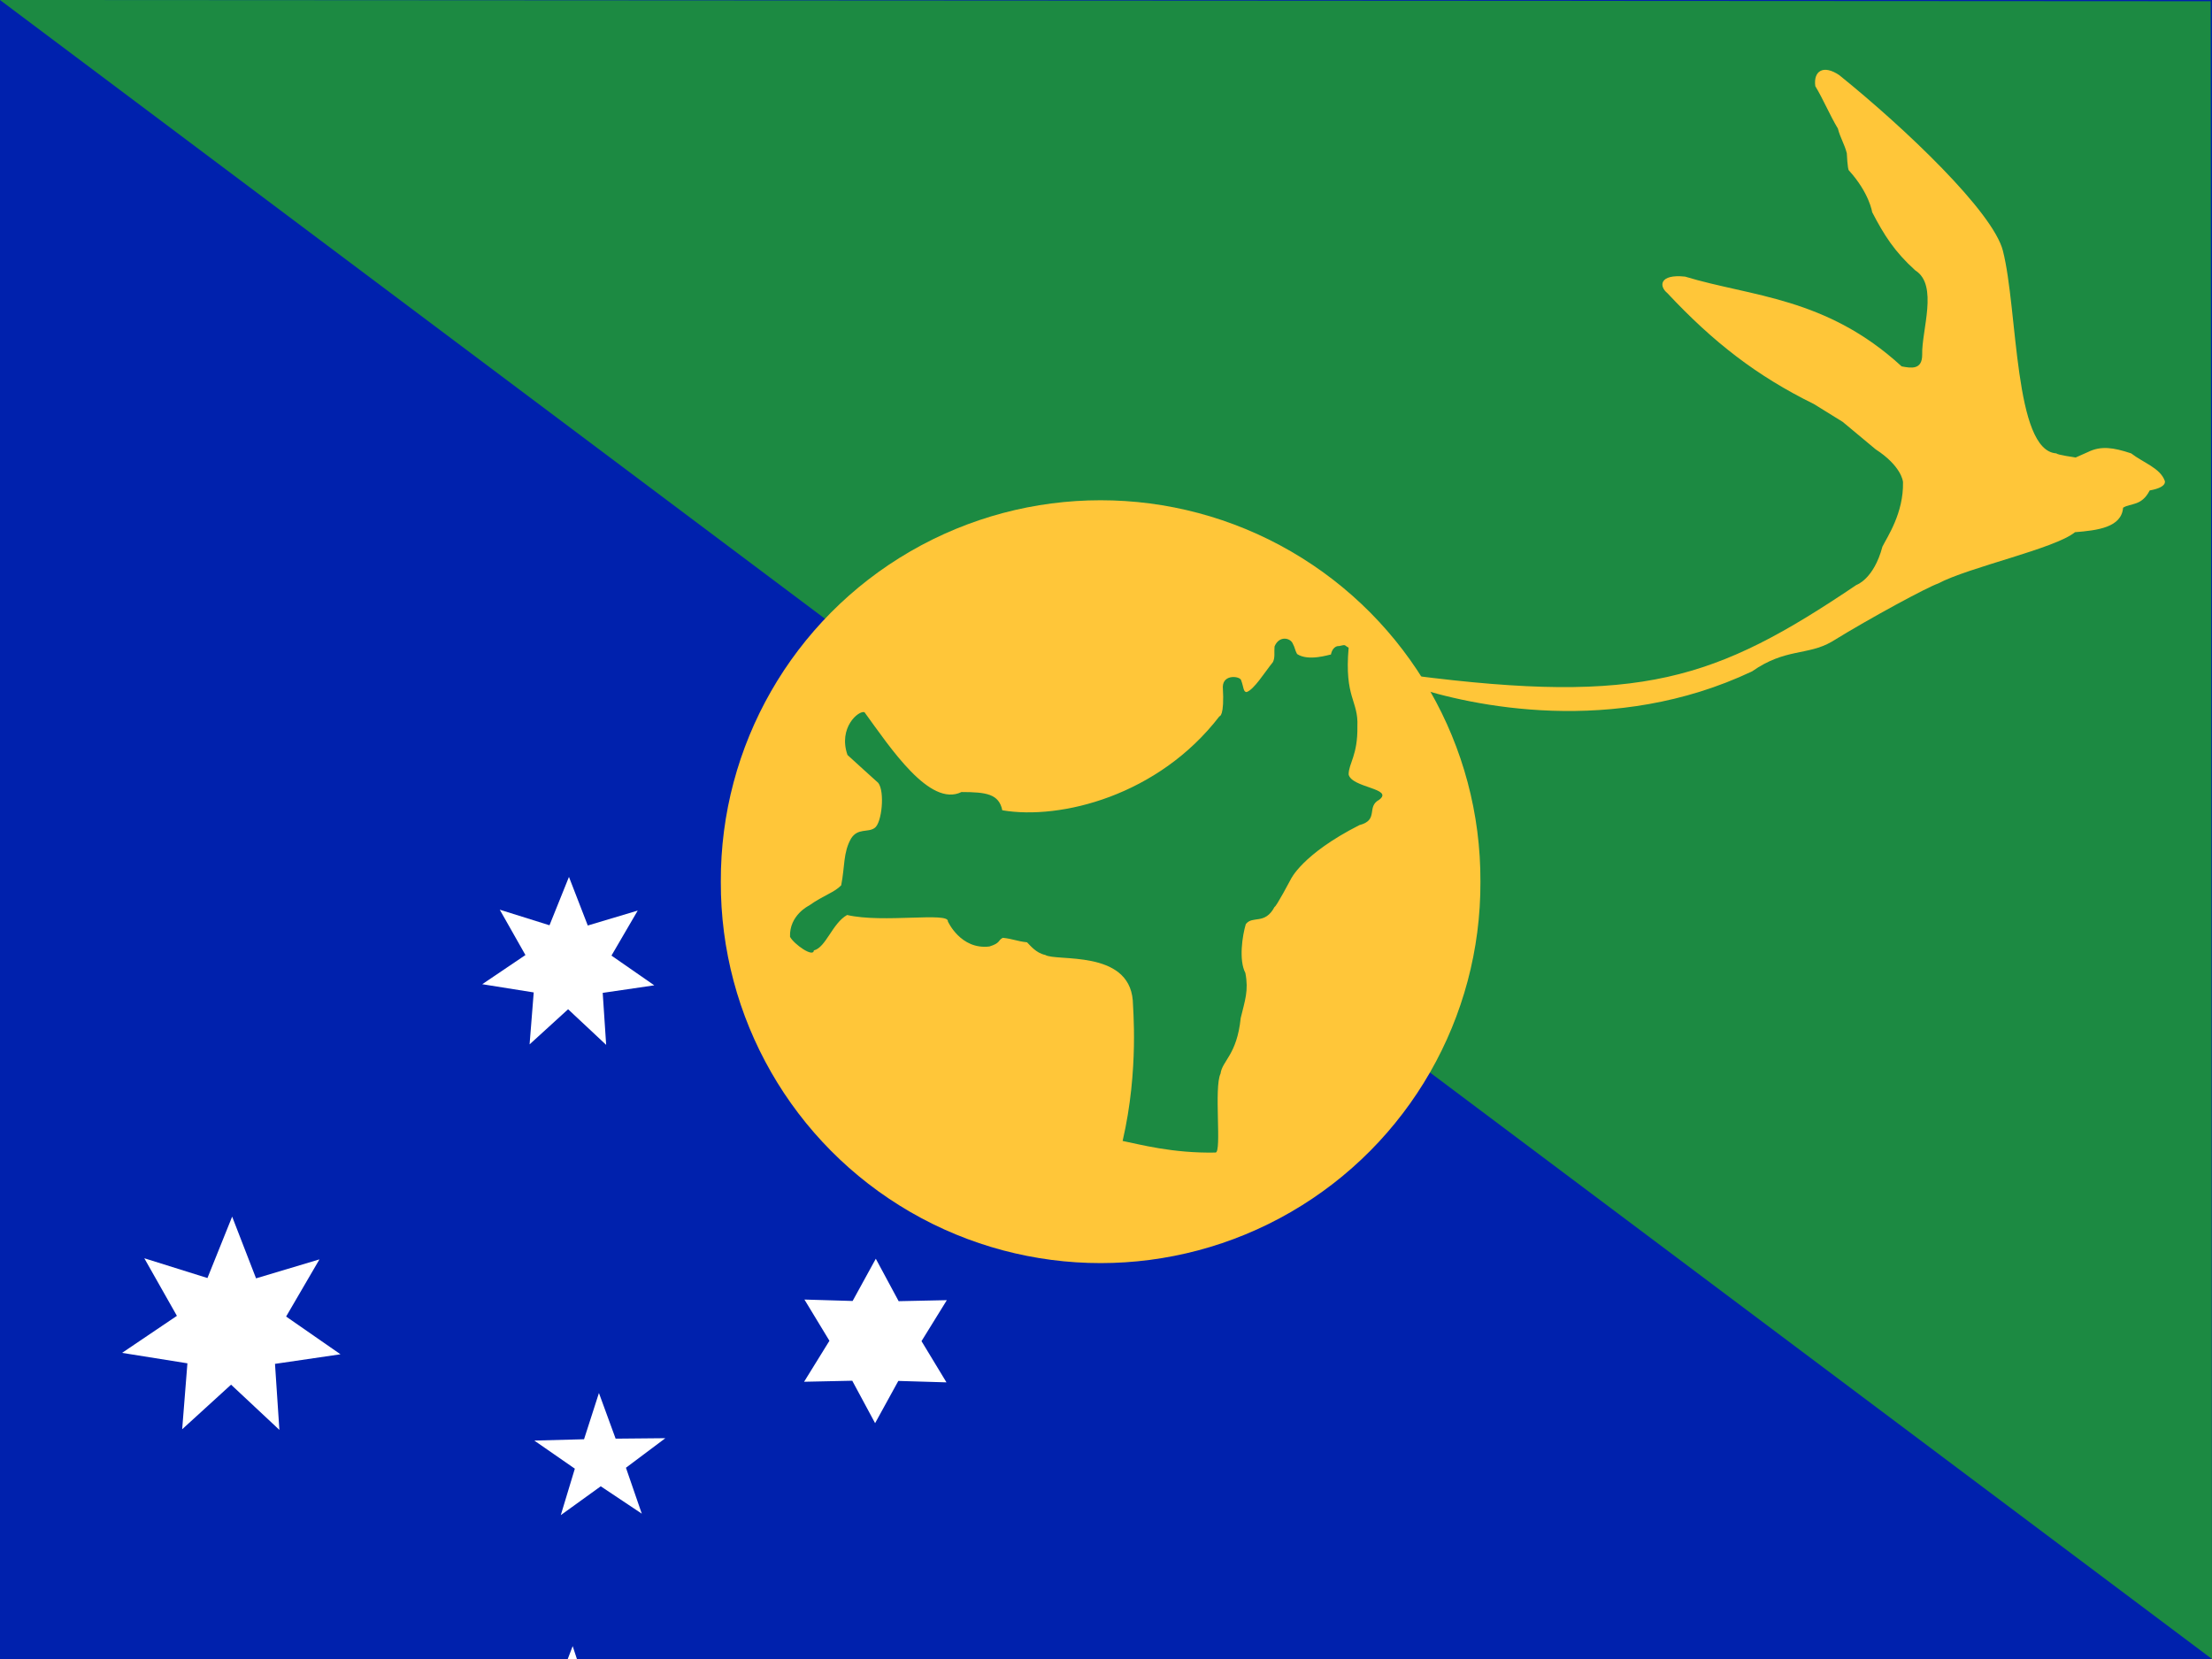
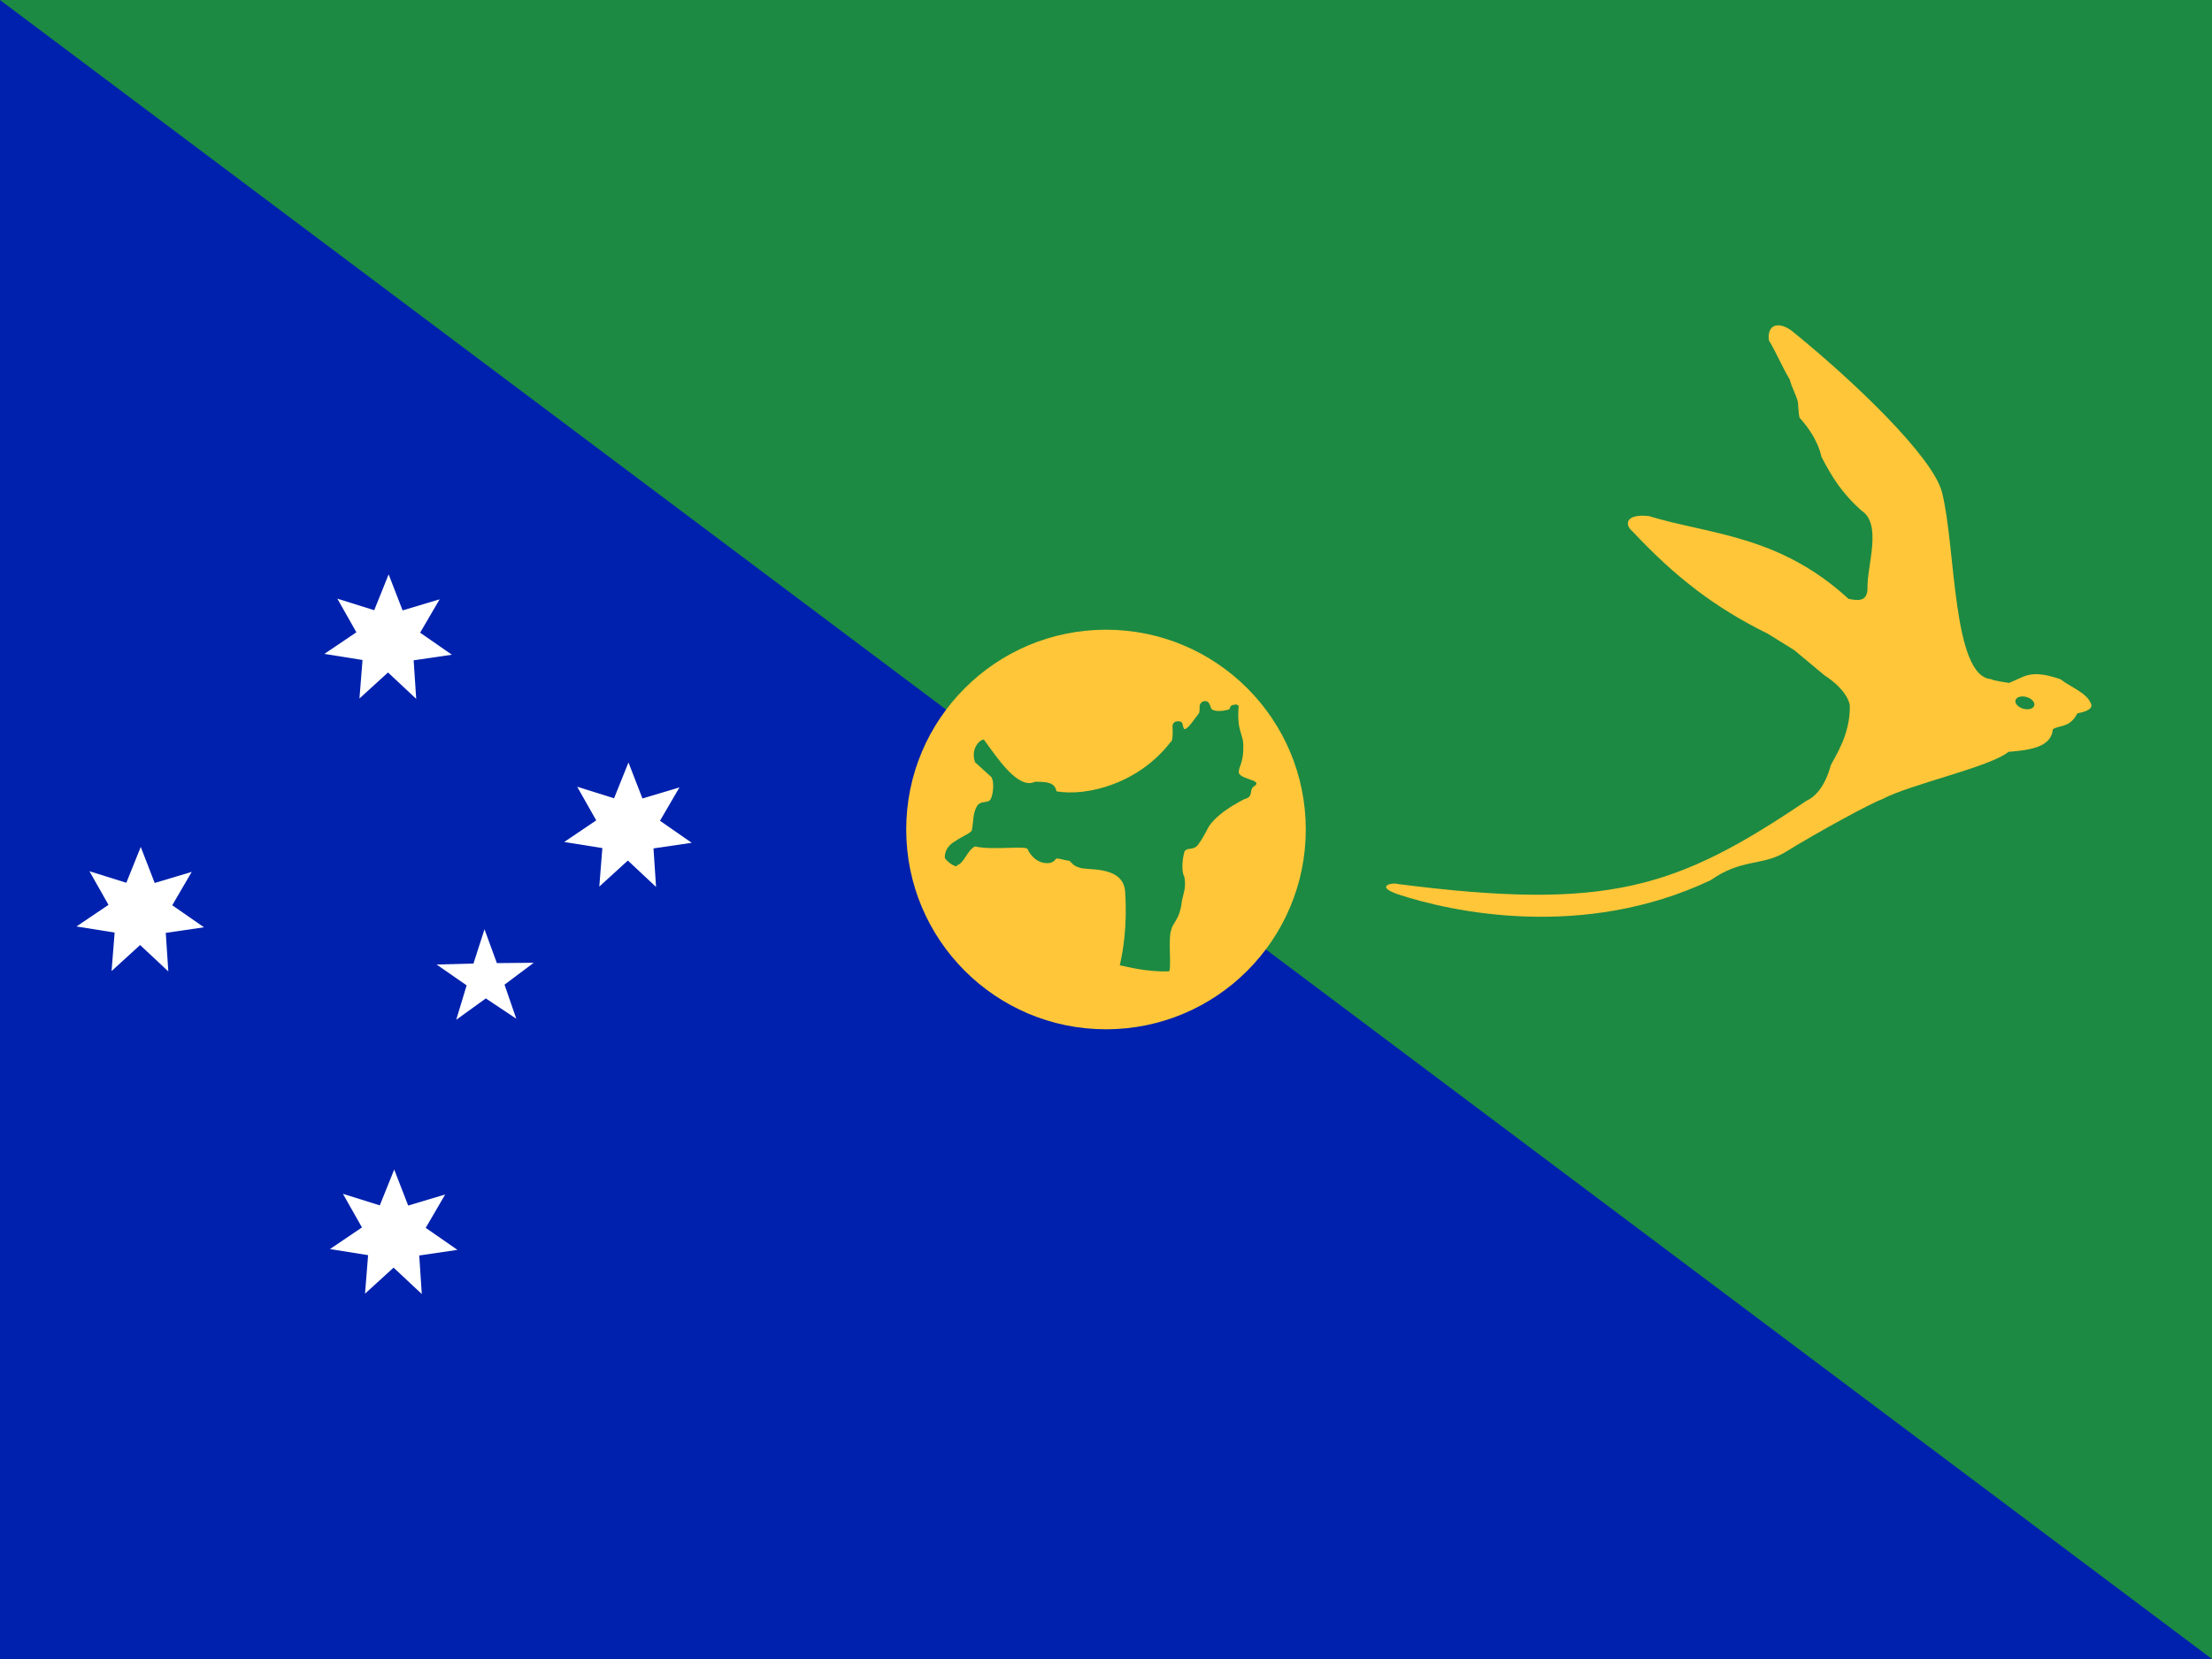
- <svg xmlns="http://www.w3.org/2000/svg" height="480" width="640">
-   <defs>
-     <clipPath id="a">
-       <path fill-opacity=".67" d="M0 0h640v480H0z" />
-     </clipPath>
-   </defs>
-   <g fill-rule="evenodd" clip-path="url(#a)">
-     <path fill="#0021ad" d="M0 0h640v480H0z" />
-     <path d="M0 0l640 480L639.63.36 0 0z" fill="#1c8a42" />
-     <path d="M428.334 255.097a109.89 109.89 0 1 1-219.778 0 109.89 109.89 0 1 1 219.778 0z" fill="#ffc639" />
-     <path d="M250.12 206.06c7.517 10.323 18.903 27.606 28.068 23.098 7.143.023 10.838.53 11.807 5.28 16.864 2.875 45.208-4.24 62.832-27.202 0 0 1.49.193.97-8.537.1-3.81 5.202-3.04 5.324-1.812.715 1.89.586 3.31 1.543 3.356 2.18-.73 5.145-5.594 7.63-8.682.682-1.362.31-2.803.47-4.51 1.31-3.23 4.58-2.526 5.274-.84.62 1.09.63 1.93 1.248 3.02 3.32 2.21 9.32.146 9.79.146.588-2.705 2.33-2.45 2.33-2.45 2.21-.49 1.348-.293 2.796.465-1.28 14.605 2.875 15.25 2.53 22.747.15 8.357-2.53 10.734-2.53 13.934.85 3.888 13.186 4.023 8.844 7.322-3.815 2.04.02 5.855-5.728 7.333-16.693 8.477-19.894 15.75-19.894 15.75s-4.194 7.923-4.66 7.923c-2.803 5.287-6.347 2.398-8.313 4.978-.985 3.24-2.09 10.41-.123 14.14.982 5.122-.123 7.917-1.354 13.044-1.106 10.69-5.343 12.31-5.832 16.07-1.967 4.007.414 22.837-1.45 22.837-12.435.246-21.965-2.378-26.883-3.36 4.795-20.652 2.94-38.81 2.94-40.673-1.233-14.774-22.14-11.177-25.335-13.143-2.657-.564-4.324-2.725-5.26-3.658-2.952-.31-4.058-.99-7.01-1.3-1.477.737-.587 1.502-3.877 2.512-8.334 1.006-12.02-7.265-12.02-7.265.406-2.79-18.742.567-29.152-1.848-4.27 2.38-6.13 9.414-9.63 10.253-.1 2.18-5.747-1.792-6.887-3.938-.244-6.243 5.44-9.01 5.44-9.01 4.508-3.168 7.19-3.69 9.36-5.876 1.09-5.437.54-9.457 2.856-13.544 1.96-3.118 4.853-1.655 6.814-3.056 2.114-1.396 3-10.54 1.06-13.048 0 0-8.44-7.613-8.904-8.078-2.748-7.877 3.208-12.948 4.918-12.378z" fill="#1c8a42" />
-     <path d="M579.51 72.574c-2.84-11.235-28.252-35.433-47.35-50.832-4.562-3.106-7.534-1.256-6.94 3.173 2.38 3.965 4.162 8.326 6.543 12.292.66 2.643 1.916 4.493 2.577 7.136 0 0 .197 4.56.596 4.956 5.946 6.544 6.74 12.094 6.74 12.094 3.436 6.61 6.475 11.433 12.49 16.852 6.74 4.23 1.782 17.38 1.982 24.388 0 4.428-3.17 3.9-5.947 3.37-21.873-20.09-43.55-20.156-62.652-25.97-7.466-.795-7.6 2.774-5.153 4.755 13.35 14.275 25.907 23.99 42.43 32.118 2.774 1.72 5.548 3.437 8.325 5.156l9.516 7.93c7.336 4.76 7.93 9.12 7.93 9.515.198 8.922-4.56 15.86-5.948 18.636-2.505 9.463-7.533 11.103-7.533 11.103-40.842 27.558-62.256 34.695-128.48 26.17-.99-.53-7.336.528 0 3.172 16.854 5.617 58.252 14.623 98.303-4.344 9.617-6.742 16.05-4.53 23.016-8.566 11.437-7.053 27.775-15.837 30.75-16.828 8.92-4.76 33.9-10.112 39.65-14.87 6.61-.53 13.456-1.397 13.92-7.08 2.173-1.4 5.343-.38 7.703-5.005 5.233-.912 4.352-2.788 4.352-2.788-1.322-3.7-6.214-5.22-9.715-7.928-5.156-1.72-8.723-2.248-12.492-.398l-3.568 1.586s-5.55-.792-5.55-1.188c-12.338-.677-11.137-41.56-15.5-58.61z" fill="#ffc639" />
-     <path d="M588.645 72.54a3.106 1.94 15.948 1 1-5.925-1.86 3.106 1.94 15.948 1 1 5.925 1.86z" fill="#1c8a42" />
-     <path fill="#fff" d="M80.835 413.71l-13.98-13.085-14.146 12.903 1.515-19.08-18.91-3.02 15.87-10.715-9.435-16.66 18.273 5.722 7.145-17.765 6.917 17.856 18.345-5.49-9.648 16.54 15.73 10.918-18.947 2.775M175.38 302.312l-11.01-10.305-11.143 10.162 1.195-15.03-14.894-2.376 12.498-8.44-7.43-13.12 14.39 4.506 5.63-13.992 5.447 14.063 14.448-4.322-7.597 13.026 12.388 8.6-14.92 2.184M189.773 538.458l-18.406-9.277-7.36 19.257-6.447-19.576-18.82 8.413 9.278-18.398-19.25-7.36 19.577-6.455-8.42-18.812 18.407 9.278 7.36-19.256 6.447 19.575 18.818-8.412-9.277 18.407 19.25 7.35-19.576 6.457M273.844 399.958l-13.932-.413-6.718 12.222-6.612-12.28-13.932.297 7.33-11.857L232.747 376l13.943.414 6.707-12.222 6.61 12.28 13.943-.296-7.33 11.856M185.688 437.954l-11.874-7.924-11.562 8.344 4.068-13.442-11.727-8.13 14.39-.384 4.307-13.38 4.83 13.21 14.39-.134-11.405 8.55" />
+ <svg xmlns="http://www.w3.org/2000/svg" xmlns:xlink="http://www.w3.org/1999/xlink" height="480" width="640">
+   <path fill="#0021ad" d="M0 0h640v480H0z" />
+   <path d="M0 0h640v480z" fill="#1c8a42" />
+   <circle cx="320" cy="240" r="57.805" fill="#ffc639" />
+   <path d="M284.698 214.035c3.954 5.425 9.946 14.52 14.766 12.147 3.76.013 5.702.277 6.212 2.78 8.87 1.51 23.778-2.232 33.054-14.314 0 0 .78.103.51-4.49.05-2 2.735-1.6 2.8-.948.373.993.31 1.735.812 1.76 1.142-.38 2.703-2.94 4.012-4.566.355-.716.162-1.47.245-2.374.69-1.697 2.412-1.33 2.773-.44.33.575.336 1.014.658 1.588 1.75 1.168 4.904.077 5.15.077.31-1.425 1.225-1.29 1.225-1.29 1.167-.258.71-.155 1.477.245-.677 7.684 1.51 8.025 1.33 11.966.076 4.4-1.33 5.65-1.33 7.328.445 2.052 6.934 2.123 4.65 3.858-2.005 1.07.007 3.077-3.012 3.858-8.786 4.457-10.47 8.283-10.47 8.283s-2.206 4.167-2.45 4.167c-1.472 2.78-3.336 1.264-4.374 2.62-.516 1.702-1.097 5.476-.065 7.437.517 2.696-.063 4.167-.708 6.863-.58 5.625-2.813 6.477-3.07 8.45-1.033 2.11.218 12.02-.762 12.02-6.54.128-11.554-1.253-14.14-1.77 2.522-10.87 1.54-20.415 1.54-21.396-.644-7.773-11.642-5.883-13.326-6.915-1.393-.298-2.27-1.433-2.76-1.923-1.556-.168-2.136-.523-3.69-.684-.775.387-.31.787-2.04 1.322-4.386.53-6.32-3.825-6.32-3.825.212-1.464-9.864.297-15.34-.974-2.246 1.25-3.227 4.954-5.065 5.393-.053 1.147-3.027-.943-3.626-2.072-.123-3.283 2.864-4.735 2.864-4.735 2.374-1.67 3.78-1.942 4.922-3.096.574-2.858.283-4.974 1.503-7.122 1.032-1.64 2.554-.87 3.586-1.606 1.11-.737 1.58-5.55.554-6.865 0 0-4.438-4.006-4.683-4.25-1.444-4.142 1.69-6.813 2.588-6.51z" fill="#1c8a42" />
+   <path d="M561.875 142.435c-2.62-10.364-26.06-32.685-43.678-46.89-4.206-2.865-6.947-1.158-6.4 2.927 2.194 3.66 3.84 7.68 6.032 11.34.612 2.437 1.767 4.144 2.38 6.582 0 0 .18 4.206.548 4.572 5.483 6.037 6.22 11.156 6.22 11.156 3.166 6.097 5.972 10.546 11.52 15.546 6.22 3.903 1.645 16.03 1.826 22.494 0 4.083-2.923 3.6-5.484 3.11-20.178-18.534-40.175-18.592-57.792-23.96-6.89-.728-7.012 2.562-4.754 4.387 12.314 13.172 23.893 22.132 39.136 29.628l7.683 4.76c2.923 2.44 5.85 4.877 8.773 7.316 6.767 4.386 7.322 8.41 7.322 8.773.18 8.23-4.212 14.63-5.49 17.19-2.31 8.728-6.947 10.245-6.947 10.245-37.678 25.422-57.43 32.002-118.514 24.138-.916-.483-6.767.49 0 2.93 15.546 5.18 53.735 13.488 90.682-4.007 8.87-6.218 14.804-4.18 21.23-7.902 10.553-6.508 25.622-14.61 28.363-15.52 8.232-4.393 31.275-9.328 36.584-13.72 6.09-.49 12.41-1.29 12.837-6.53 2-1.295 4.93-.347 7.103-4.617 4.832-.84 4.02-2.568 4.02-2.568-1.22-3.412-5.736-4.82-8.96-7.315-4.762-1.587-8.052-2.077-11.53-.368-1.096.49-2.192.974-3.29 1.465 0 0-5.12-.736-5.12-1.097-11.38-.626-10.27-38.337-14.296-54.066z" fill="#ffc639" />
+   <path d="M588.563 204.166a2.818 1.76 15.947 1 1-5.373-1.687 2.818 1.76 15.947 0 1 5.373 1.686z" fill="#1c8a42" />
+   <g transform="matrix(.64 0 0 .64 0 80)" fill="#fff">
+     <path id="a" d="M188.16 190.94l-12.75-11.936-12.905 11.77 1.383-17.405-17.25-2.754 14.476-9.774-8.606-15.197 16.668 5.22 6.518-16.205 6.31 16.287 16.734-5.007-8.8 15.086 14.348 9.96-17.283 2.53 1.158 17.424z" />
+     <path d="M233.39 335.53l-13.752-9.167-13.39 9.664 4.71-15.568-13.58-9.416 16.666-.446 4.988-15.496 5.595 15.3 16.667-.156-13.21 9.902 5.307 15.382z" />
+     <use height="100%" width="100%" xlink:href="#a" x="2.522" y="269.061" />
+     <use height="100%" width="100%" xlink:href="#a" x="-112.066" y="123.223" />
+     <use height="100%" width="100%" xlink:href="#a" x="108.427" y="85.027" />
  </g>
</svg>
